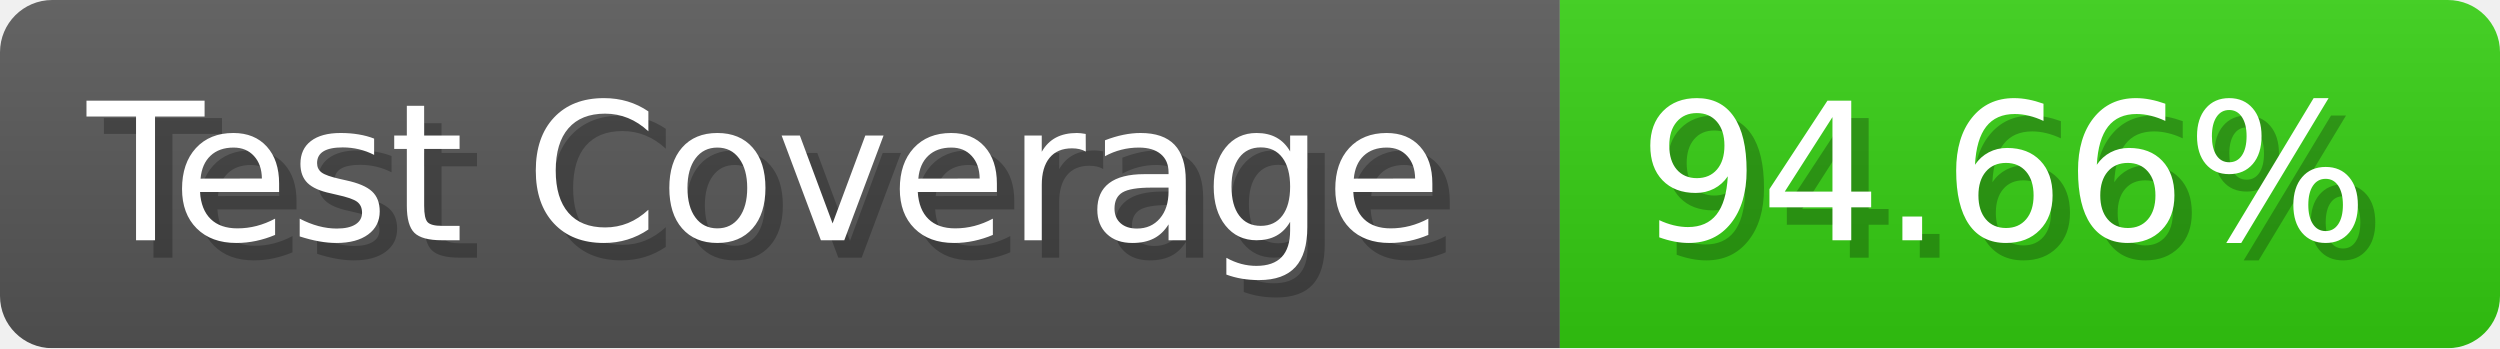
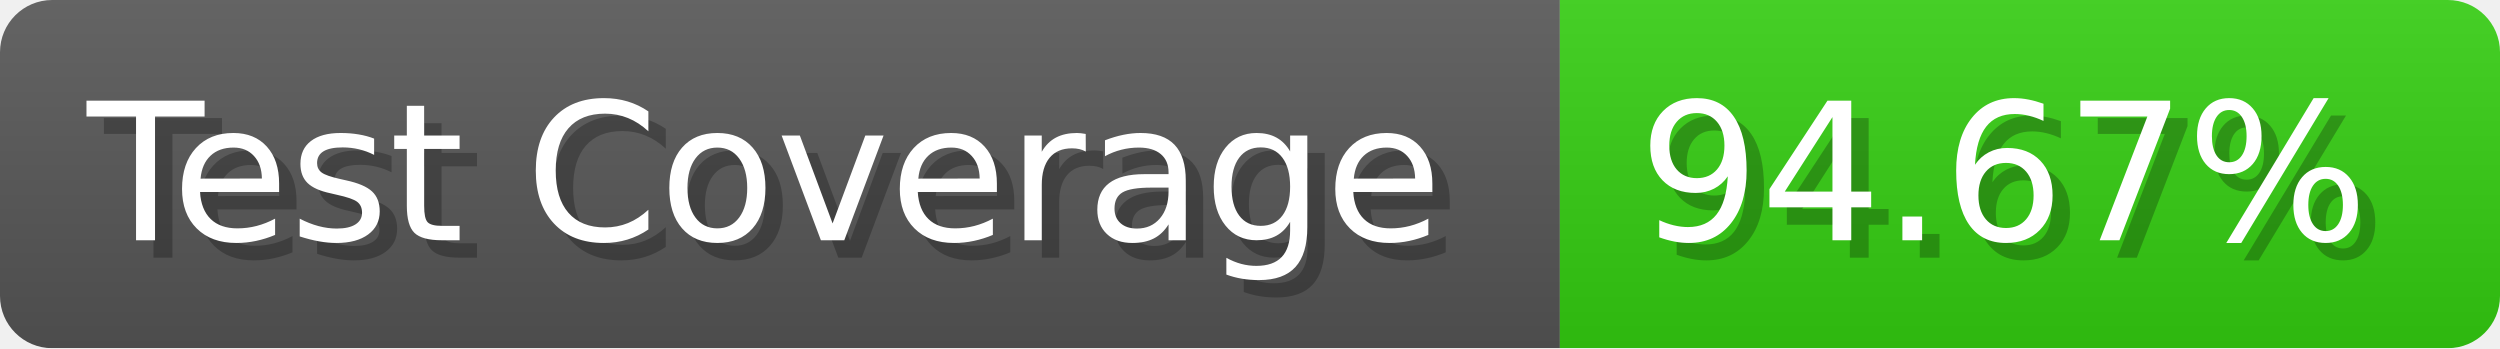
- <svg xmlns="http://www.w3.org/2000/svg" width="143.6" height="20" viewBox="0 0 1436 200" role="img" aria-label="Test Coverage: 94.66%">
+ <svg xmlns="http://www.w3.org/2000/svg" width="143.6" height="20" viewBox="0 0 1436 200" role="img" aria-label="Test Coverage: 94.67%">
  <linearGradient id="a" x2="0" y2="100%">
    <stop offset="0" stop-opacity=".1" stop-color="#EEE" />
    <stop offset="1" stop-opacity=".1" />
  </linearGradient>
  <mask id="m">
    <rect width="1436" height="200" rx="30" fill="#FFF" />
  </mask>
  <g mask="url(#m)">
    <rect width="896" height="200" fill="#555" />
    <rect width="540" height="200" fill="#3C1" x="896" />
    <rect width="1436" height="200" fill="url(#a)" />
  </g>
  <g aria-hidden="true" fill="#fff" text-anchor="start" font-family="Verdana,DejaVu Sans,sans-serif" font-size="110">
    <text x="60" y="148" textLength="796" fill="#000" opacity="0.25">Test Coverage</text>
    <text x="50" y="138" textLength="796">Test Coverage</text>
-     <text x="951" y="148" textLength="440" fill="#000" opacity="0.25">94.66%</text>
-     <text x="941" y="138" textLength="440">94.66%</text>
+     <text x="951" y="148" textLength="440" fill="#000" opacity="0.25">94.67%</text>
+     <text x="941" y="138" textLength="440">94.67%</text>
  </g>
</svg>
